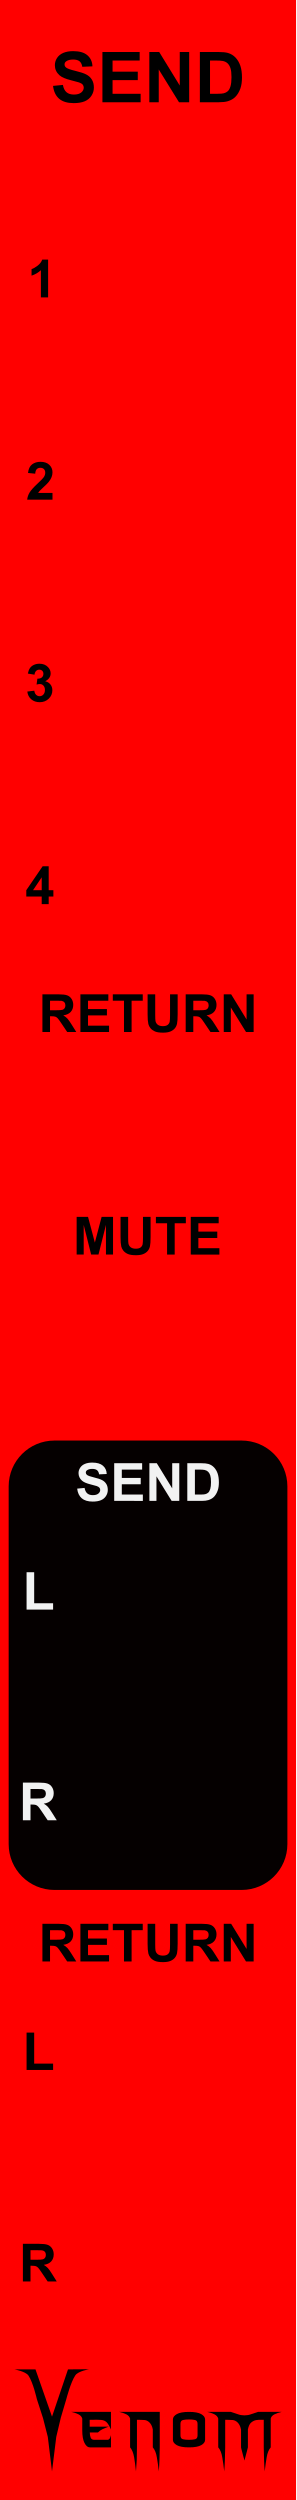
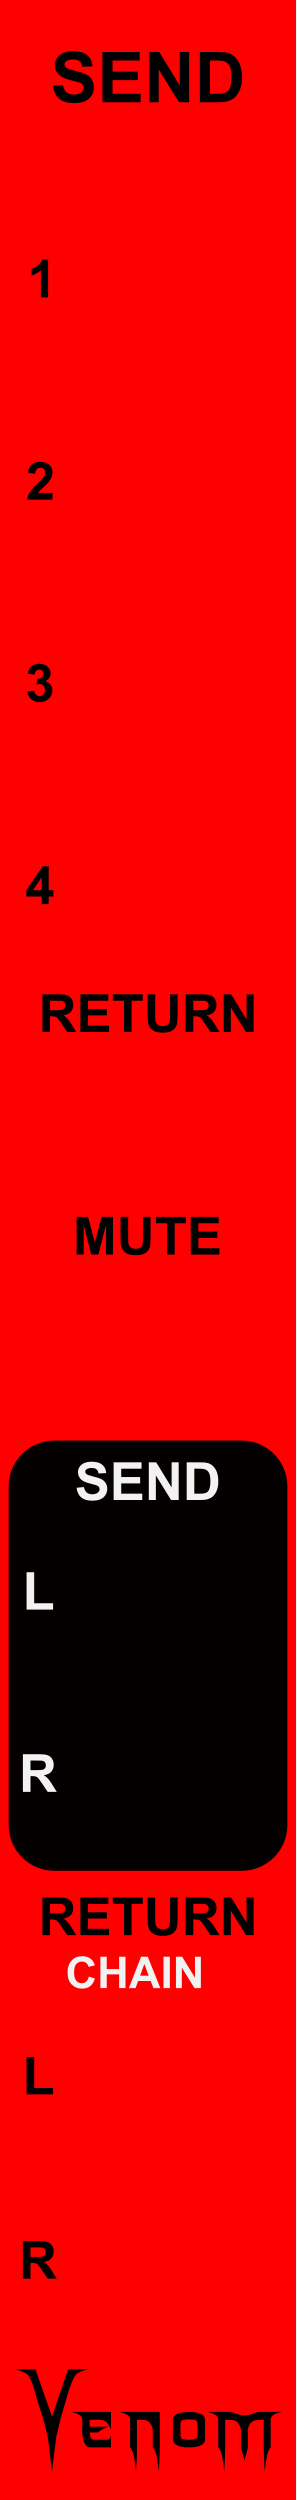
<svg xmlns="http://www.w3.org/2000/svg" width="45" height="380" viewBox="0 0 45 380" version="1.1" id="svg100">
  <defs id="defs7">
    <rect x="85" y="10" width="51.058" height="25" id="rect29906" />
    <linearGradient id="a8e142bb-541b-4903-be63-d5d069028a5d" x1="22.5" x2="22.5" y2="380" gradientUnits="userSpaceOnUse">
      <stop offset="0" stop-color="#ebebeb" id="stop2" />
      <stop offset="1" stop-color="#e1e1e1" id="stop4" />
    </linearGradient>
  </defs>
-   <g id="aea613ef-74be-49bf-be45-c0734aee674b" data-name="FND BG" style="fill:#ff0000;fill-opacity:1">
-     <rect width="45" height="380" fill="url(#a8e142bb-541b-4903-be63-d5d069028a5d)" id="rect9" style="fill:#ff0000;fill-opacity:1" x="0" y="0" />
+   <g id="layer4" style="display:inline">
+     <g id="aea613ef-74be-49bf-be45-c0734aee674b" data-name="FND BG" style="fill:#ff0000;fill-opacity:1">
+       <rect width="45" height="380" fill="url(#a8e142bb-541b-4903-be63-d5d069028a5d)" id="rect9" style="fill:#ff0000;fill-opacity:1" x="0" y="0" />
+     </g>
  </g>
-   <g id="f45e0130-37b7-4f8b-95b3-6408baa23eb1" data-name="components" style="display:inline">
-     <g id="g3006">
-       <g aria-label="1" id="text9323-6" style="font-weight:bold;font-size:8px;line-height:1.25;font-family:Arial;-inkscape-font-specification:'Arial, Bold';font-variant-ligatures:none;text-align:center;text-anchor:middle;fill:#000000;fill-opacity:1" transform="translate(-4.107262,18.03821)">
-         <path d="m 11.42,27.167 h -1.098 v -4.137 q -0.602,0.562 -1.418,0.832 v -0.996 q 0.43,-0.141 0.934,-0.531 0.504,-0.395 0.691,-0.918 h 0.891 z" id="path79761" style="fill:#000000;fill-opacity:1" />
+   <g id="layer3" style="display:inline">
+     <g id="g42796" transform="matrix(0.304583,0,0,0.304583,-0.5624499,-12.68508)" style="fill:#000000;fill-opacity:1">
+       <g aria-label="enom" id="text4270-27" style="font-size:49.389px;line-height:1.25;font-family:'NECK ROMANCER';-inkscape-font-specification:'NECK ROMANCER, Normal';font-variant-ligatures:none;text-align:center;text-anchor:middle;fill:#000000;fill-opacity:1;stroke-width:2.646">
+         <path d="m 46.609,1249.244 q 0,1.158 0,3.425 3.183,0 9.453,0 -1.64,0.579 -2.99,1.206 -1.35,0.627 -2.363,1.688 -1.35,0 -4.051,0 0,1.495 0.434,2.556 0.386,1.109 1.833,1.109 2.267,0 6.801,0 0.482,-0.145 0.868,-0.627 0.338,-0.53 0.627,-1.736 0,2.026 0,6.125 -3.521,0 -10.563,0 -1.543,0 -2.653,-2.219 -1.109,-2.17 -1.109,-6.318 0,-1.978 0,-5.836 -0.386,-1.35 -1.881,-2.122 -1.495,-0.724 -3.569,-1.206 6.608,0 19.775,0 0,2.942 0,8.778 -1.206,-2.701 -2.219,-3.666 -1.013,-0.965 -2.701,-1.109 -0.916,-0.097 -2.17,-0.097 -1.206,0.048 -2.846,0.048 -0.241,0 -0.675,0 z" id="path42762" style="fill:#000000;fill-opacity:1" />
+         <path d="m 81.577,1245.289 q 0,5.884 0,17.701 0,3.087 -0.145,6.077 -0.096,3.039 -0.338,5.933 -0.386,-3.714 -0.965,-6.994 -0.531,-3.328 -2.026,-5.016 0,-2.99 0,-8.923 -0.241,-1.351 -0.723,-2.219 -0.482,-0.868 -1.061,-1.399 -1.109,-1.013 -2.412,-1.109 -1.35,-0.097 -2.267,-0.097 -0.482,0 -1.447,0 0,4.582 0,13.746 0,3.087 -0.096,6.077 -0.145,3.039 -0.386,5.933 -0.386,-3.714 -0.916,-6.994 -0.579,-3.328 -2.026,-5.016 0,-4.823 0,-14.373 -0.386,-1.35 -1.881,-2.122 -1.495,-0.724 -3.569,-1.206 6.752,0 20.257,0 z" id="path42764" style="fill:#000000;fill-opacity:1" />
+         <path d="m 104.197,1249.051 q 0,3.376 0,10.177 0,1.543 -1.929,2.653 -1.929,1.109 -6.077,1.109 -4.196,0 -6.125,-1.109 -1.929,-1.109 -1.929,-2.653 0,-3.376 0,-10.177 0,-1.543 1.929,-2.653 1.929,-1.109 6.125,-1.109 4.148,0 6.077,1.109 1.929,1.109 1.929,2.653 z m -3.762,7.91 q 0,-1.881 0,-5.643 0,-1.688 -1.254,-1.978 -1.206,-0.289 -2.99,-0.289 -1.833,0 -3.039,0.289 -1.254,0.289 -1.254,1.978 0,1.881 0,5.643 0,1.688 1.254,1.977 1.206,0.289 3.039,0.289 1.785,0 2.99,-0.289 1.254,-0.289 1.254,-1.977 z" id="path42766" style="fill:#000000;fill-opacity:1" />
+         <path d="m 142.348,1245.289 q -2.026,0.482 -3.521,1.206 -1.543,0.772 -1.881,2.122 0,4.775 0,14.373 -1.495,1.688 -2.026,5.016 -0.579,3.28 -0.965,6.994 -0.241,-2.894 -0.338,-5.933 -0.145,-2.99 -0.145,-6.077 0,-4.582 0,-13.746 -0.482,0 -1.399,0 -0.531,0 -1.158,0 -0.627,0 -1.302,0.145 -1.254,0.241 -2.412,1.206 -1.158,0.965 -1.64,3.473 0,2.99 0,8.923 -0.145,0.627 -0.289,1.109 -0.097,0.482 -0.193,0.82 -0.531,1.978 -0.386,1.351 0.193,-0.627 -0.289,1.158 -0.097,0.338 -0.241,0.868 -0.145,0.531 -0.338,1.302 -0.145,-0.675 -0.289,-1.206 -0.145,-0.482 -0.241,-0.82 -0.531,-2.026 -0.338,-1.302 0.193,0.772 -0.434,-1.688 -0.048,-0.289 -0.193,-0.724 -0.097,-0.386 -0.193,-0.868 0,-2.99 0,-8.923 -0.289,-1.351 -0.772,-2.219 -0.482,-0.868 -1.061,-1.399 -1.109,-1.013 -2.412,-1.109 -1.302,-0.097 -2.267,-0.097 -0.482,0 -1.399,0 0,4.582 0,13.746 0,3.087 -0.145,6.077 -0.097,3.039 -0.338,5.933 -0.386,-3.714 -0.965,-6.994 -0.531,-3.328 -2.026,-5.016 0,-4.823 0,-14.373 -0.386,-1.35 -1.881,-2.122 -1.495,-0.724 -3.569,-1.206 3.955,0 11.768,0 1.158,0.386 3.473,1.157 0.772,0.289 1.592,0.434 0.82,0.145 1.688,0.145 0.868,0 1.736,-0.145 0.82,-0.145 1.592,-0.434 1.158,-0.386 3.424,-1.157 3.955,0 11.768,0 z" id="path42768" style="fill:#000000;fill-opacity:1" />
      </g>
-       <g aria-label="2" id="text9323-6-3" style="font-weight:bold;font-size:8px;line-height:1.25;font-family:Arial;-inkscape-font-specification:'Arial, Bold';font-variant-ligatures:none;text-align:center;text-anchor:middle;fill:#000000;fill-opacity:1" transform="translate(-4.107263,16.5382)">
-         <path d="m 12.086,58.387 v 1.02 H 8.238 q 0.062,-0.578 0.375,-1.094 0.312,-0.52 1.234,-1.375 0.742,-0.691 0.91,-0.938 0.227,-0.34 0.227,-0.672 0,-0.367 -0.199,-0.562 -0.195,-0.199 -0.543,-0.199 -0.344,0 -0.547,0.207 -0.203,0.207 -0.234,0.688 l -1.094,-0.109 q 0.098,-0.906 0.613,-1.301 0.516,-0.395 1.289,-0.395 0.848,0 1.332,0.457 0.484,0.457 0.484,1.137 0,0.387 -0.141,0.738 -0.137,0.348 -0.438,0.73 -0.199,0.254 -0.719,0.73 -0.52,0.477 -0.66,0.633 -0.137,0.156 -0.223,0.305 z" id="path79764" style="fill:#000000;fill-opacity:1" />
-       </g>
-       <g aria-label="3" id="text9323-6-3-4" style="font-weight:bold;font-size:8px;line-height:1.25;font-family:Arial;-inkscape-font-specification:'Arial, Bold';font-variant-ligatures:none;text-align:center;text-anchor:middle;fill:#000000;fill-opacity:1" transform="translate(-4.107262,15.0382)">
-         <path d="m 8.26,90.078 1.062,-0.129 q 0.051,0.406 0.273,0.621 0.223,0.215 0.539,0.215 0.34,0 0.57,-0.258 0.234,-0.258 0.234,-0.695 0,-0.414 -0.223,-0.656 -0.223,-0.242 -0.543,-0.242 -0.211,0 -0.504,0.082 l 0.121,-0.895 q 0.445,0.012 0.68,-0.191 0.234,-0.207 0.234,-0.547 0,-0.289 -0.172,-0.461 -0.172,-0.172 -0.457,-0.172 -0.281,0 -0.48,0.195 -0.199,0.195 -0.242,0.57 L 8.342,87.344 q 0.105,-0.52 0.316,-0.828 0.215,-0.312 0.594,-0.488 0.383,-0.18 0.855,-0.18 0.809,0 1.297,0.516 0.402,0.422 0.402,0.953 0,0.754 -0.824,1.203 0.492,0.105 0.785,0.473 0.297,0.367 0.297,0.887 0,0.754 -0.551,1.285 -0.551,0.531 -1.371,0.531 -0.777,0 -1.289,-0.445 -0.512,-0.449 -0.594,-1.172 z" id="path79767" style="fill:#000000;fill-opacity:1" />
-       </g>
-       <g aria-label="4" id="text9323-6-3-4-7" style="font-weight:bold;font-size:8px;line-height:1.25;font-family:Arial;-inkscape-font-specification:'Arial, Bold';font-variant-ligatures:none;text-align:center;text-anchor:middle;fill:#000000;fill-opacity:1" transform="translate(-4.107263,13.53821)">
-         <path d="m 10.447,123.886 v -1.152 H 8.103 v -0.961 l 2.484,-3.637 h 0.922 v 3.633 h 0.711 v 0.965 h -0.711 v 1.152 z m 0,-2.117 v -1.957 l -1.316,1.957 z" id="path79770" style="fill:#000000;fill-opacity:1" />
-       </g>
-       <g aria-label="SEND" id="text9977" style="font-weight:bold;font-size:10.667px;line-height:1.25;font-family:Arial;-inkscape-font-specification:'Arial, Bold';font-variant-ligatures:none;text-align:center;text-anchor:middle;fill:#000000;fill-opacity:1" transform="translate(0,-2.000498)">
-         <path d="m 8.062,15.056 1.5,-0.146 q 0.135,0.755 0.547,1.109 0.417,0.354 1.12,0.354 0.745,0 1.12,-0.313 0.38,-0.318 0.38,-0.74 0,-0.271 -0.161,-0.458 -0.156,-0.193 -0.552,-0.333 -0.271,-0.094 -1.234,-0.333 -1.24,-0.307 -1.74,-0.755 -0.703,-0.63 -0.703,-1.536 0,-0.583 0.328,-1.089 0.333,-0.51 0.953,-0.776 0.625,-0.266 1.505,-0.266 1.438,0 2.161,0.63 0.729,0.63 0.766,1.682 l -1.542,0.068 q -0.099,-0.589 -0.427,-0.844 -0.323,-0.26 -0.974,-0.26 -0.672,0 -1.052,0.276 -0.245,0.177 -0.245,0.474 0,0.271 0.229,0.464 0.292,0.245 1.417,0.51 1.125,0.266 1.661,0.552 0.542,0.281 0.844,0.776 0.307,0.49 0.307,1.214 0,0.656 -0.365,1.229 -0.365,0.573 -1.031,0.854 -0.667,0.276 -1.661,0.276 -1.448,0 -2.224,-0.667 -0.776,-0.672 -0.927,-1.953 z" id="path39543" style="fill:#000000;fill-opacity:1" />
-         <path d="M 15.568,17.541 V 9.905 h 5.661 v 1.292 h -4.12 v 1.693 h 3.833 v 1.286 h -3.833 v 2.078 h 4.266 v 1.286 z" id="path39545" style="fill:#000000;fill-opacity:1" />
-         <path d="M 22.698,17.541 V 9.905 h 1.5 l 3.125,5.099 V 9.905 h 1.432 v 7.635 h -1.547 L 24.13,12.561 v 4.979 z" id="path39547" style="fill:#000000;fill-opacity:1" />
-         <path d="m 30.38,9.905 h 2.818 q 0.953,0 1.453,0.146 0.672,0.198 1.151,0.703 0.479,0.505 0.729,1.24 0.25,0.729 0.25,1.802 0,0.943 -0.234,1.625 -0.286,0.833 -0.818,1.349 -0.401,0.391 -1.083,0.609 -0.51,0.161 -1.365,0.161 H 30.38 Z m 1.542,1.292 v 5.057 h 1.151 q 0.646,0 0.932,-0.073 0.375,-0.094 0.62,-0.318 0.25,-0.224 0.406,-0.734 0.156,-0.516 0.156,-1.401 0,-0.885 -0.156,-1.359 -0.156,-0.474 -0.438,-0.74 -0.281,-0.266 -0.714,-0.359 -0.323,-0.073 -1.266,-0.073 z" id="path39549" style="fill:#000000;fill-opacity:1" />
-       </g>
-       <rect style="display:inline;opacity:0.98;fill:#000000;fill-opacity:1;stroke:none;stroke-width:0.612" id="rect37368" width="42.365" height="68.31" x="1.317" y="218.963" ry="6.963" />
-       <g aria-label="RETURN" id="text32438" style="font-weight:bold;font-size:8px;line-height:1.25;font-family:Arial;-inkscape-font-specification:'Arial, Bold';font-variant-ligatures:none;text-align:center;text-anchor:middle;display:inline;fill:#000000;fill-opacity:1">
-         <path d="m 6.447,156.865 v -5.727 h 2.434 q 0.918,0 1.332,0.156 0.418,0.152 0.668,0.547 0.25,0.395 0.25,0.902 0,0.645 -0.379,1.066 -0.379,0.418 -1.133,0.527 0.375,0.219 0.617,0.48 0.246,0.262 0.66,0.93 l 0.699,1.117 h -1.383 l -0.836,-1.246 q -0.445,-0.668 -0.609,-0.84 -0.164,-0.176 -0.348,-0.238 -0.184,-0.066 -0.582,-0.066 h -0.234 v 2.391 z m 1.156,-3.305 h 0.855 q 0.832,0 1.039,-0.07 0.207,-0.07 0.324,-0.242 0.117,-0.172 0.117,-0.43 0,-0.289 -0.156,-0.465 -0.152,-0.18 -0.434,-0.227 -0.141,-0.019 -0.844,-0.019 H 7.604 Z" id="path39552" style="fill:#000000;fill-opacity:1" />
-         <path d="m 12.221,156.865 v -5.727 h 4.246 v 0.969 h -3.09 v 1.27 h 2.875 v 0.965 h -2.875 v 1.559 h 3.199 v 0.965 z" id="path39554" style="fill:#000000;fill-opacity:1" />
-         <path d="m 18.846,156.865 v -4.758 h -1.699 v -0.969 h 4.551 v 0.969 h -1.695 v 4.758 z" id="path39556" style="fill:#000000;fill-opacity:1" />
-         <path d="m 22.436,151.139 h 1.156 v 3.102 q 0,0.738 0.043,0.957 0.074,0.352 0.352,0.566 0.281,0.211 0.766,0.211 0.492,0 0.742,-0.199 0.25,-0.203 0.301,-0.496 0.051,-0.293 0.051,-0.973 v -3.168 h 1.156 v 3.008 q 0,1.031 -0.094,1.457 -0.094,0.426 -0.348,0.719 -0.25,0.293 -0.672,0.469 -0.422,0.172 -1.102,0.172 -0.82,0 -1.246,-0.188 -0.422,-0.191 -0.668,-0.492 -0.246,-0.305 -0.324,-0.637 -0.113,-0.492 -0.113,-1.453 z" id="path39558" style="fill:#000000;fill-opacity:1" />
-         <path d="m 28.225,156.865 v -5.727 h 2.434 q 0.918,0 1.332,0.156 0.418,0.152 0.668,0.547 0.25,0.395 0.25,0.902 0,0.645 -0.379,1.066 -0.379,0.418 -1.133,0.527 0.375,0.219 0.617,0.48 0.246,0.262 0.66,0.93 l 0.699,1.117 h -1.383 l -0.836,-1.246 q -0.445,-0.668 -0.609,-0.84 -0.164,-0.176 -0.348,-0.238 -0.184,-0.066 -0.582,-0.066 h -0.234 v 2.391 z m 1.156,-3.305 h 0.855 q 0.832,0 1.039,-0.07 0.207,-0.07 0.324,-0.242 0.117,-0.172 0.117,-0.43 0,-0.289 -0.156,-0.465 -0.152,-0.18 -0.434,-0.227 -0.141,-0.019 -0.844,-0.019 h -0.902 z" id="path39560" style="fill:#000000;fill-opacity:1" />
-         <path d="m 34.01,156.865 v -5.727 h 1.125 l 2.344,3.824 v -3.824 h 1.074 v 5.727 h -1.16 l -2.309,-3.734 v 3.734 z" id="path39562" style="fill:#000000;fill-opacity:1" />
-       </g>
-       <g aria-label="MUTE" id="text32438-0" style="font-weight:bold;font-size:8px;line-height:1.25;font-family:Arial;-inkscape-font-specification:'Arial, Bold';font-variant-ligatures:none;text-align:center;text-anchor:middle;display:inline;fill:#000000;fill-opacity:1">
-         <path d="m 11.65,190.694 v -5.727 h 1.73 l 1.039,3.906 1.027,-3.906 h 1.734 v 5.727 h -1.074 v -4.508 l -1.137,4.508 h -1.113 l -1.133,-4.508 v 4.508 z" id="path39565" style="fill:#000000;fill-opacity:1" />
-         <path d="m 18.322,184.967 h 1.156 v 3.102 q 0,0.738 0.043,0.957 0.074,0.352 0.352,0.566 0.281,0.211 0.766,0.211 0.492,0 0.742,-0.199 0.25,-0.203 0.301,-0.496 0.051,-0.293 0.051,-0.973 v -3.168 h 1.156 v 3.008 q 0,1.031 -0.094,1.457 -0.094,0.426 -0.348,0.719 -0.25,0.293 -0.672,0.469 -0.422,0.172 -1.102,0.172 -0.82,0 -1.246,-0.188 -0.422,-0.191 -0.668,-0.492 -0.246,-0.305 -0.324,-0.637 -0.113,-0.492 -0.113,-1.453 z" id="path39567" style="fill:#000000;fill-opacity:1" />
-         <path d="m 25.396,190.694 v -4.758 h -1.699 v -0.969 h 4.551 v 0.969 h -1.695 v 4.758 z" id="path39569" style="fill:#000000;fill-opacity:1" />
-         <path d="m 28.994,190.694 v -5.727 h 4.246 v 0.969 h -3.09 v 1.27 h 2.875 v 0.965 h -2.875 v 1.559 h 3.199 v 0.965 z" id="path39571" style="fill:#000000;fill-opacity:1" />
-       </g>
-       <g aria-label="L" id="text32438-0-0-6-6" style="font-weight:bold;font-size:8px;line-height:1.25;font-family:Arial;-inkscape-font-specification:'Arial, Bold';font-variant-ligatures:none;text-align:center;text-anchor:middle;display:inline;fill:#000000;fill-opacity:1">
-         <path d="m 4.039,314.634 v -5.68 h 1.156 v 4.715 h 2.875 v 0.965 z" id="path39587" style="fill:#000000;fill-opacity:1" />
-       </g>
-       <g aria-label="R" id="text32438-0-0-6-0-3" style="font-weight:bold;font-size:8px;line-height:1.25;font-family:Arial;-inkscape-font-specification:'Arial, Bold';font-variant-ligatures:none;text-align:center;text-anchor:middle;display:inline;fill:#000000;fill-opacity:1" transform="translate(0,-0.600213)">
-         <path d="M 3.48,347.388 V 341.661 H 5.914 q 0.918,0 1.332,0.156 0.418,0.152 0.668,0.547 0.25,0.395 0.25,0.902 0,0.645 -0.379,1.066 -0.379,0.418 -1.133,0.527 0.375,0.219 0.617,0.48 0.246,0.262 0.66,0.93 l 0.699,1.117 H 7.246 l -0.836,-1.246 q -0.445,-0.668 -0.609,-0.84 -0.164,-0.176 -0.348,-0.238 -0.184,-0.066 -0.582,-0.066 h -0.234 v 2.391 z m 1.156,-3.305 H 5.492 q 0.832,0 1.039,-0.07 0.207,-0.07 0.324,-0.242 0.117,-0.172 0.117,-0.43 0,-0.289 -0.156,-0.465 -0.152,-0.18 -0.434,-0.227 -0.141,-0.019 -0.844,-0.019 H 4.637 Z" id="path39590" style="fill:#000000;fill-opacity:1" />
-       </g>
-       <g aria-label="RETURN" id="text32438-0-9" style="font-weight:bold;font-size:8px;line-height:1.25;font-family:Arial;-inkscape-font-specification:'Arial, Bold';font-variant-ligatures:none;text-align:center;text-anchor:middle;display:inline;fill:#000000;fill-opacity:1">
-         <path d="m 6.447,298.145 v -5.727 h 2.434 q 0.918,0 1.332,0.156 0.418,0.152 0.668,0.547 0.25,0.395 0.25,0.902 0,0.645 -0.379,1.066 -0.379,0.418 -1.133,0.527 0.375,0.219 0.617,0.48 0.246,0.262 0.66,0.93 l 0.699,1.117 H 10.213 L 9.377,296.899 q -0.445,-0.668 -0.609,-0.84 -0.164,-0.176 -0.348,-0.238 -0.184,-0.066 -0.582,-0.066 h -0.234 v 2.391 z m 1.156,-3.305 h 0.855 q 0.832,0 1.039,-0.07 0.207,-0.07 0.324,-0.242 0.117,-0.172 0.117,-0.43 0,-0.289 -0.156,-0.465 -0.152,-0.18 -0.434,-0.227 -0.141,-0.019 -0.844,-0.019 H 7.604 Z" id="path39574" style="fill:#000000;fill-opacity:1" />
-         <path d="m 12.221,298.145 v -5.727 h 4.246 v 0.969 h -3.09 v 1.27 h 2.875 v 0.965 h -2.875 v 1.559 h 3.199 v 0.965 z" id="path39576" style="fill:#000000;fill-opacity:1" />
-         <path d="m 18.846,298.145 v -4.758 h -1.699 v -0.969 h 4.551 v 0.969 h -1.695 v 4.758 z" id="path39578" style="fill:#000000;fill-opacity:1" />
-         <path d="m 22.436,292.418 h 1.156 v 3.102 q 0,0.738 0.043,0.957 0.074,0.352 0.352,0.566 0.281,0.211 0.766,0.211 0.492,0 0.742,-0.199 0.25,-0.203 0.301,-0.496 0.051,-0.293 0.051,-0.973 v -3.168 h 1.156 v 3.008 q 0,1.031 -0.094,1.457 -0.094,0.426 -0.348,0.719 -0.25,0.293 -0.672,0.469 -0.422,0.172 -1.102,0.172 -0.82,0 -1.246,-0.188 -0.422,-0.191 -0.668,-0.492 -0.246,-0.305 -0.324,-0.637 -0.113,-0.492 -0.113,-1.453 z" id="path39580" style="fill:#000000;fill-opacity:1" />
-         <path d="m 28.225,298.145 v -5.727 h 2.434 q 0.918,0 1.332,0.156 0.418,0.152 0.668,0.547 0.25,0.395 0.25,0.902 0,0.645 -0.379,1.066 -0.379,0.418 -1.133,0.527 0.375,0.219 0.617,0.48 0.246,0.262 0.66,0.93 l 0.699,1.117 h -1.383 l -0.836,-1.246 q -0.445,-0.668 -0.609,-0.84 -0.164,-0.176 -0.348,-0.238 -0.184,-0.066 -0.582,-0.066 h -0.234 v 2.391 z m 1.156,-3.305 h 0.855 q 0.832,0 1.039,-0.07 0.207,-0.07 0.324,-0.242 0.117,-0.172 0.117,-0.43 0,-0.289 -0.156,-0.465 -0.152,-0.18 -0.434,-0.227 -0.141,-0.019 -0.844,-0.019 h -0.902 z" id="path39582" style="fill:#000000;fill-opacity:1" />
-         <path d="m 34.01,298.145 v -5.727 h 1.125 l 2.344,3.824 v -3.824 h 1.074 v 5.727 h -1.16 l -2.309,-3.734 v 3.734 z" id="path39584" style="fill:#000000;fill-opacity:1" />
-       </g>
-     </g>
-     <g id="g39541" style="display:inline;fill:#f2f2f2;fill-opacity:1">
-       <g aria-label="SEND" id="text32438-0-0" style="font-weight:bold;font-size:8px;line-height:1.25;font-family:Arial;-inkscape-font-specification:'Arial, Bold';font-variant-ligatures:none;text-align:center;text-anchor:middle;display:inline;fill:#f2f2f2;fill-opacity:1">
-         <path d="m 11.73,226.273 1.125,-0.109 q 0.102,0.566 0.41,0.832 0.312,0.266 0.84,0.266 0.559,0 0.84,-0.234 0.285,-0.238 0.285,-0.555 0,-0.203 -0.121,-0.344 -0.117,-0.145 -0.414,-0.25 -0.203,-0.07 -0.926,-0.25 -0.93,-0.23 -1.305,-0.566 -0.527,-0.473 -0.527,-1.152 0,-0.438 0.246,-0.816 0.25,-0.383 0.715,-0.582 0.469,-0.199 1.129,-0.199 1.078,0 1.621,0.473 0.547,0.473 0.574,1.262 l -1.156,0.051 q -0.074,-0.441 -0.32,-0.633 -0.242,-0.195 -0.73,-0.195 -0.504,0 -0.789,0.207 -0.184,0.133 -0.184,0.355 0,0.203 0.172,0.348 0.219,0.184 1.062,0.383 0.844,0.199 1.246,0.414 0.406,0.211 0.633,0.582 0.23,0.367 0.23,0.91 0,0.492 -0.273,0.922 -0.273,0.43 -0.773,0.641 -0.5,0.207 -1.246,0.207 -1.086,0 -1.668,-0.5 -0.582,-0.504 -0.695,-1.465 z" id="path39505" style="fill:#f2f2f2;fill-opacity:1" />
-         <path d="m 17.359,228.136 v -5.727 h 4.246 v 0.969 h -3.09 v 1.27 h 2.875 v 0.965 h -2.875 v 1.559 h 3.199 v 0.965 z" id="path39507" style="fill:#f2f2f2;fill-opacity:1" />
-         <path d="m 22.707,228.136 v -5.727 h 1.125 l 2.344,3.824 V 222.409 H 27.25 v 5.727 h -1.16 l -2.309,-3.734 v 3.734 z" id="path39509" style="fill:#f2f2f2;fill-opacity:1" />
-         <path d="m 28.469,222.409 h 2.113 q 0.715,0 1.09,0.109 0.504,0.148 0.863,0.527 0.359,0.379 0.547,0.93 0.188,0.547 0.188,1.352 0,0.707 -0.176,1.219 -0.215,0.625 -0.613,1.012 -0.301,0.293 -0.812,0.457 -0.383,0.121 -1.023,0.121 H 28.469 Z m 1.156,0.969 v 3.793 h 0.863 q 0.484,0 0.699,-0.055 0.281,-0.07 0.465,-0.238 0.188,-0.168 0.305,-0.551 0.117,-0.387 0.117,-1.051 0,-0.664 -0.117,-1.02 -0.117,-0.355 -0.328,-0.555 -0.211,-0.199 -0.535,-0.27 -0.242,-0.055 -0.949,-0.055 z" id="path39511" style="fill:#f2f2f2;fill-opacity:1" />
-       </g>
-       <g aria-label="L" id="text32438-0-0-6" style="font-weight:bold;font-size:8px;line-height:1.25;font-family:Arial;-inkscape-font-specification:'Arial, Bold';font-variant-ligatures:none;text-align:center;text-anchor:middle;display:inline;fill:#f2f2f2;fill-opacity:1">
-         <path d="m 4.039,244.659 v -5.68 h 1.156 v 4.715 h 2.875 v 0.965 z" id="path39499" style="fill:#f2f2f2;fill-opacity:1" />
-       </g>
-       <g aria-label="R" id="text32438-0-0-6-0" style="font-weight:bold;font-size:8px;line-height:1.25;font-family:Arial;-inkscape-font-specification:'Arial, Bold';font-variant-ligatures:none;text-align:center;text-anchor:middle;display:inline;fill:#f2f2f2;fill-opacity:1">
-         <path d="m 3.48,276.683 v -5.727 H 5.914 q 0.918,0 1.332,0.156 0.418,0.152 0.668,0.547 0.25,0.395 0.25,0.902 0,0.645 -0.379,1.066 -0.379,0.418 -1.133,0.527 0.375,0.219 0.617,0.48 0.246,0.262 0.66,0.93 l 0.699,1.117 H 7.246 l -0.836,-1.246 q -0.445,-0.668 -0.609,-0.84 -0.164,-0.176 -0.348,-0.238 -0.184,-0.066 -0.582,-0.066 h -0.234 v 2.391 z m 1.156,-3.305 H 5.492 q 0.832,0 1.039,-0.07 0.207,-0.07 0.324,-0.242 0.117,-0.172 0.117,-0.43 0,-0.289 -0.156,-0.465 -0.152,-0.18 -0.434,-0.227 -0.141,-0.019 -0.844,-0.019 H 4.637 Z" id="path39502" style="fill:#f2f2f2;fill-opacity:1" />
+       <g aria-label="V" transform="matrix(1.236317,0,0,0.8088538,-497.8809,123.4859)" id="text4270-3-5-2" style="font-size:78.506px;line-height:1.25;font-family:Nosferotica;-inkscape-font-specification:'Nosferotica, Normal';font-variant-ligatures:none;text-align:center;text-anchor:middle;fill:#000000;fill-opacity:1;stroke-width:3.271">
+         <path d="m 431.65,1360.686 8.574,-0.102 c 0,0 -4.408,1.088 -5.599,3.728 -1.881,4.169 -3.642,14.663 -3.642,14.663 l -2.233,11.519 -1.833,11.831 -1.718,21.311 -1.695,-21.311 -1.922,-11.521 -2.501,-11.829 c 0,0 -1.52,-10.287 -3.383,-14.483 -1.145,-2.579 -5.634,-3.806 -5.634,-3.806 h 8.466 l 6.669,29.157 z" id="path30410" style="fill:#000000;fill-opacity:1" />
      </g>
    </g>
  </g>
-   <g id="g42796" transform="matrix(0.304583,0,0,0.304583,-0.5624499,-12.68508)" style="fill:#000000;fill-opacity:1">
-     <g aria-label="enom" id="text4270-27" style="font-size:49.389px;line-height:1.25;font-family:'NECK ROMANCER';-inkscape-font-specification:'NECK ROMANCER, Normal';font-variant-ligatures:none;text-align:center;text-anchor:middle;fill:#000000;stroke-width:2.646;fill-opacity:1">
-       <path d="m 46.609,1249.244 q 0,1.158 0,3.425 3.183,0 9.453,0 -1.64,0.579 -2.99,1.206 -1.35,0.627 -2.363,1.688 -1.35,0 -4.051,0 0,1.495 0.434,2.556 0.386,1.109 1.833,1.109 2.267,0 6.801,0 0.482,-0.145 0.868,-0.627 0.338,-0.53 0.627,-1.736 0,2.026 0,6.125 -3.521,0 -10.563,0 -1.543,0 -2.653,-2.219 -1.109,-2.17 -1.109,-6.318 0,-1.978 0,-5.836 -0.386,-1.35 -1.881,-2.122 -1.495,-0.724 -3.569,-1.206 6.608,0 19.775,0 0,2.942 0,8.778 -1.206,-2.701 -2.219,-3.666 -1.013,-0.965 -2.701,-1.109 -0.916,-0.097 -2.17,-0.097 -1.206,0.048 -2.846,0.048 -0.241,0 -0.675,0 z" id="path42762" style="fill:#000000;fill-opacity:1" />
-       <path d="m 81.577,1245.289 q 0,5.884 0,17.701 0,3.087 -0.145,6.077 -0.096,3.039 -0.338,5.933 -0.386,-3.714 -0.965,-6.994 -0.531,-3.328 -2.026,-5.016 0,-2.99 0,-8.923 -0.241,-1.351 -0.723,-2.219 -0.482,-0.868 -1.061,-1.399 -1.109,-1.013 -2.412,-1.109 -1.35,-0.097 -2.267,-0.097 -0.482,0 -1.447,0 0,4.582 0,13.746 0,3.087 -0.096,6.077 -0.145,3.039 -0.386,5.933 -0.386,-3.714 -0.916,-6.994 -0.579,-3.328 -2.026,-5.016 0,-4.823 0,-14.373 -0.386,-1.35 -1.881,-2.122 -1.495,-0.724 -3.569,-1.206 6.752,0 20.257,0 z" id="path42764" style="fill:#000000;fill-opacity:1" />
-       <path d="m 104.197,1249.051 q 0,3.376 0,10.177 0,1.543 -1.929,2.653 -1.929,1.109 -6.077,1.109 -4.196,0 -6.125,-1.109 -1.929,-1.109 -1.929,-2.653 0,-3.376 0,-10.177 0,-1.543 1.929,-2.653 1.929,-1.109 6.125,-1.109 4.148,0 6.077,1.109 1.929,1.109 1.929,2.653 z m -3.762,7.91 q 0,-1.881 0,-5.643 0,-1.688 -1.254,-1.978 -1.206,-0.289 -2.99,-0.289 -1.833,0 -3.039,0.289 -1.254,0.289 -1.254,1.978 0,1.881 0,5.643 0,1.688 1.254,1.977 1.206,0.289 3.039,0.289 1.785,0 2.99,-0.289 1.254,-0.289 1.254,-1.977 z" id="path42766" style="fill:#000000;fill-opacity:1" />
-       <path d="m 142.348,1245.289 q -2.026,0.482 -3.521,1.206 -1.543,0.772 -1.881,2.122 0,4.775 0,14.373 -1.495,1.688 -2.026,5.016 -0.579,3.28 -0.965,6.994 -0.241,-2.894 -0.338,-5.933 -0.145,-2.99 -0.145,-6.077 0,-4.582 0,-13.746 -0.482,0 -1.399,0 -0.531,0 -1.158,0 -0.627,0 -1.302,0.145 -1.254,0.241 -2.412,1.206 -1.158,0.965 -1.64,3.473 0,2.99 0,8.923 -0.145,0.627 -0.289,1.109 -0.097,0.482 -0.193,0.82 -0.531,1.978 -0.386,1.351 0.193,-0.627 -0.289,1.158 -0.097,0.338 -0.241,0.868 -0.145,0.531 -0.338,1.302 -0.145,-0.675 -0.289,-1.206 -0.145,-0.482 -0.241,-0.82 -0.531,-2.026 -0.338,-1.302 0.193,0.772 -0.434,-1.688 -0.048,-0.289 -0.193,-0.724 -0.097,-0.386 -0.193,-0.868 0,-2.99 0,-8.923 -0.289,-1.351 -0.772,-2.219 -0.482,-0.868 -1.061,-1.399 -1.109,-1.013 -2.412,-1.109 -1.302,-0.097 -2.267,-0.097 -0.482,0 -1.399,0 0,4.582 0,13.746 0,3.087 -0.145,6.077 -0.097,3.039 -0.338,5.933 -0.386,-3.714 -0.965,-6.994 -0.531,-3.328 -2.026,-5.016 0,-4.823 0,-14.373 -0.386,-1.35 -1.881,-2.122 -1.495,-0.724 -3.569,-1.206 3.955,0 11.768,0 1.158,0.386 3.473,1.157 0.772,0.289 1.592,0.434 0.82,0.145 1.688,0.145 0.868,0 1.736,-0.145 0.82,-0.145 1.592,-0.434 1.158,-0.386 3.424,-1.157 3.955,0 11.768,0 z" id="path42768" style="fill:#000000;fill-opacity:1" />
+   <g id="f45e0130-37b7-4f8b-95b3-6408baa23eb1" data-name="components" style="display:inline">
+     <g aria-label="1" id="text9323-6" style="font-weight:bold;font-size:8px;line-height:1.25;font-family:Arial;-inkscape-font-specification:'Arial, Bold';font-variant-ligatures:none;text-align:center;text-anchor:middle;display:inline;fill:#000000;fill-opacity:1" transform="translate(-4.107262,18.03821)">
+       <path d="m 11.42,27.167 h -1.098 v -4.137 q -0.602,0.562 -1.418,0.832 v -0.996 q 0.43,-0.141 0.934,-0.531 0.504,-0.395 0.691,-0.918 h 0.891 z" id="path79761" style="fill:#000000;fill-opacity:1" />
    </g>
-     <g aria-label="V" transform="matrix(1.236317,0,0,0.8088538,-497.8809,123.4859)" id="text4270-3-5-2" style="font-size:78.506px;line-height:1.25;font-family:Nosferotica;-inkscape-font-specification:'Nosferotica, Normal';font-variant-ligatures:none;text-align:center;text-anchor:middle;fill:#000000;stroke-width:3.271;fill-opacity:1">
-       <path d="m 431.65,1360.686 8.574,-0.102 c 0,0 -4.408,1.088 -5.599,3.728 -1.881,4.169 -3.642,14.663 -3.642,14.663 l -2.233,11.519 -1.833,11.831 -1.718,21.311 -1.695,-21.311 -1.922,-11.521 -2.501,-11.829 c 0,0 -1.52,-10.287 -3.383,-14.483 -1.145,-2.579 -5.634,-3.806 -5.634,-3.806 h 8.466 l 6.669,29.157 z" id="path30410" style="fill:#000000;fill-opacity:1" />
+     <g aria-label="2" id="text9323-6-3" style="font-weight:bold;font-size:8px;line-height:1.25;font-family:Arial;-inkscape-font-specification:'Arial, Bold';font-variant-ligatures:none;text-align:center;text-anchor:middle;display:inline;fill:#000000;fill-opacity:1" transform="translate(-4.107263,16.5382)">
+       <path d="m 12.086,58.387 v 1.02 H 8.238 q 0.062,-0.578 0.375,-1.094 0.312,-0.52 1.234,-1.375 0.742,-0.691 0.91,-0.938 0.227,-0.34 0.227,-0.672 0,-0.367 -0.199,-0.562 -0.195,-0.199 -0.543,-0.199 -0.344,0 -0.547,0.207 -0.203,0.207 -0.234,0.688 l -1.094,-0.109 q 0.098,-0.906 0.613,-1.301 0.516,-0.395 1.289,-0.395 0.848,0 1.332,0.457 0.484,0.457 0.484,1.137 0,0.387 -0.141,0.738 -0.137,0.348 -0.438,0.73 -0.199,0.254 -0.719,0.73 -0.52,0.477 -0.66,0.633 -0.137,0.156 -0.223,0.305 z" id="path79764" style="fill:#000000;fill-opacity:1" />
+     </g>
+     <g aria-label="3" id="text9323-6-3-4" style="font-weight:bold;font-size:8px;line-height:1.25;font-family:Arial;-inkscape-font-specification:'Arial, Bold';font-variant-ligatures:none;text-align:center;text-anchor:middle;display:inline;fill:#000000;fill-opacity:1" transform="translate(-4.107262,15.0382)">
+       <path d="m 8.26,90.078 1.062,-0.129 q 0.051,0.406 0.273,0.621 0.223,0.215 0.539,0.215 0.34,0 0.57,-0.258 0.234,-0.258 0.234,-0.695 0,-0.414 -0.223,-0.656 -0.223,-0.242 -0.543,-0.242 -0.211,0 -0.504,0.082 l 0.121,-0.895 q 0.445,0.012 0.68,-0.191 0.234,-0.207 0.234,-0.547 0,-0.289 -0.172,-0.461 -0.172,-0.172 -0.457,-0.172 -0.281,0 -0.48,0.195 -0.199,0.195 -0.242,0.57 L 8.342,87.344 q 0.105,-0.52 0.316,-0.828 0.215,-0.312 0.594,-0.488 0.383,-0.18 0.855,-0.18 0.809,0 1.297,0.516 0.402,0.422 0.402,0.953 0,0.754 -0.824,1.203 0.492,0.105 0.785,0.473 0.297,0.367 0.297,0.887 0,0.754 -0.551,1.285 -0.551,0.531 -1.371,0.531 -0.777,0 -1.289,-0.445 -0.512,-0.449 -0.594,-1.172 z" id="path79767" style="fill:#000000;fill-opacity:1" />
+     </g>
+     <g aria-label="4" id="text9323-6-3-4-7" style="font-weight:bold;font-size:8px;line-height:1.25;font-family:Arial;-inkscape-font-specification:'Arial, Bold';font-variant-ligatures:none;text-align:center;text-anchor:middle;display:inline;fill:#000000;fill-opacity:1" transform="translate(-4.107263,13.53821)">
+       <path d="m 10.447,123.886 v -1.152 H 8.103 v -0.961 l 2.484,-3.637 h 0.922 v 3.633 h 0.711 v 0.965 h -0.711 v 1.152 z m 0,-2.117 v -1.957 l -1.316,1.957 z" id="path79770" style="fill:#000000;fill-opacity:1" />
+     </g>
+     <g aria-label="SEND" id="text9977" style="font-weight:bold;font-size:10.667px;line-height:1.25;font-family:Arial;-inkscape-font-specification:'Arial, Bold';font-variant-ligatures:none;text-align:center;text-anchor:middle;display:inline;fill:#000000;fill-opacity:1" transform="translate(0,-2.000498)">
+       <path d="m 8.062,15.056 1.5,-0.146 q 0.135,0.755 0.547,1.109 0.417,0.354 1.12,0.354 0.745,0 1.12,-0.313 0.38,-0.318 0.38,-0.74 0,-0.271 -0.161,-0.458 -0.156,-0.193 -0.552,-0.333 -0.271,-0.094 -1.234,-0.333 -1.24,-0.307 -1.74,-0.755 -0.703,-0.63 -0.703,-1.536 0,-0.583 0.328,-1.089 0.333,-0.51 0.953,-0.776 0.625,-0.266 1.505,-0.266 1.438,0 2.161,0.63 0.729,0.63 0.766,1.682 l -1.542,0.068 q -0.099,-0.589 -0.427,-0.844 -0.323,-0.26 -0.974,-0.26 -0.672,0 -1.052,0.276 -0.245,0.177 -0.245,0.474 0,0.271 0.229,0.464 0.292,0.245 1.417,0.51 1.125,0.266 1.661,0.552 0.542,0.281 0.844,0.776 0.307,0.49 0.307,1.214 0,0.656 -0.365,1.229 -0.365,0.573 -1.031,0.854 -0.667,0.276 -1.661,0.276 -1.448,0 -2.224,-0.667 -0.776,-0.672 -0.927,-1.953 z" id="path39543" style="fill:#000000;fill-opacity:1" />
+       <path d="M 15.568,17.541 V 9.905 h 5.661 v 1.292 h -4.12 v 1.693 h 3.833 v 1.286 h -3.833 v 2.078 h 4.266 v 1.286 z" id="path39545" style="fill:#000000;fill-opacity:1" />
+       <path d="M 22.698,17.541 V 9.905 h 1.5 l 3.125,5.099 V 9.905 h 1.432 v 7.635 h -1.547 L 24.13,12.561 v 4.979 z" id="path39547" style="fill:#000000;fill-opacity:1" />
+       <path d="m 30.38,9.905 h 2.818 q 0.953,0 1.453,0.146 0.672,0.198 1.151,0.703 0.479,0.505 0.729,1.24 0.25,0.729 0.25,1.802 0,0.943 -0.234,1.625 -0.286,0.833 -0.818,1.349 -0.401,0.391 -1.083,0.609 -0.51,0.161 -1.365,0.161 H 30.38 Z m 1.542,1.292 v 5.057 h 1.151 q 0.646,0 0.932,-0.073 0.375,-0.094 0.62,-0.318 0.25,-0.224 0.406,-0.734 0.156,-0.516 0.156,-1.401 0,-0.885 -0.156,-1.359 -0.156,-0.474 -0.438,-0.74 -0.281,-0.266 -0.714,-0.359 -0.323,-0.073 -1.266,-0.073 z" id="path39549" style="fill:#000000;fill-opacity:1" />
+     </g>
+     <rect style="display:inline;opacity:0.98;fill:#000000;fill-opacity:1;stroke:none;stroke-width:0.612" id="rect37368" width="42.365" height="65.401" x="1.317" y="218.963" ry="6.963" rx="6.963" />
+     <g aria-label="RETURN" id="text32438" style="font-weight:bold;font-size:8px;line-height:1.25;font-family:Arial;-inkscape-font-specification:'Arial, Bold';font-variant-ligatures:none;text-align:center;text-anchor:middle;display:inline;fill:#000000;fill-opacity:1">
+       <path d="m 6.447,156.865 v -5.727 h 2.434 q 0.918,0 1.332,0.156 0.418,0.152 0.668,0.547 0.25,0.395 0.25,0.902 0,0.645 -0.379,1.066 -0.379,0.418 -1.133,0.527 0.375,0.219 0.617,0.48 0.246,0.262 0.66,0.93 l 0.699,1.117 h -1.383 l -0.836,-1.246 q -0.445,-0.668 -0.609,-0.84 -0.164,-0.176 -0.348,-0.238 -0.184,-0.066 -0.582,-0.066 h -0.234 v 2.391 z m 1.156,-3.305 h 0.855 q 0.832,0 1.039,-0.07 0.207,-0.07 0.324,-0.242 0.117,-0.172 0.117,-0.43 0,-0.289 -0.156,-0.465 -0.152,-0.18 -0.434,-0.227 -0.141,-0.019 -0.844,-0.019 H 7.604 Z" id="path39552" style="fill:#000000;fill-opacity:1" />
+       <path d="m 12.221,156.865 v -5.727 h 4.246 v 0.969 h -3.09 v 1.27 h 2.875 v 0.965 h -2.875 v 1.559 h 3.199 v 0.965 z" id="path39554" style="fill:#000000;fill-opacity:1" />
+       <path d="m 18.846,156.865 v -4.758 h -1.699 v -0.969 h 4.551 v 0.969 h -1.695 v 4.758 z" id="path39556" style="fill:#000000;fill-opacity:1" />
+       <path d="m 22.436,151.139 h 1.156 v 3.102 q 0,0.738 0.043,0.957 0.074,0.352 0.352,0.566 0.281,0.211 0.766,0.211 0.492,0 0.742,-0.199 0.25,-0.203 0.301,-0.496 0.051,-0.293 0.051,-0.973 v -3.168 h 1.156 v 3.008 q 0,1.031 -0.094,1.457 -0.094,0.426 -0.348,0.719 -0.25,0.293 -0.672,0.469 -0.422,0.172 -1.102,0.172 -0.82,0 -1.246,-0.188 -0.422,-0.191 -0.668,-0.492 -0.246,-0.305 -0.324,-0.637 -0.113,-0.492 -0.113,-1.453 z" id="path39558" style="fill:#000000;fill-opacity:1" />
+       <path d="m 28.225,156.865 v -5.727 h 2.434 q 0.918,0 1.332,0.156 0.418,0.152 0.668,0.547 0.25,0.395 0.25,0.902 0,0.645 -0.379,1.066 -0.379,0.418 -1.133,0.527 0.375,0.219 0.617,0.48 0.246,0.262 0.66,0.93 l 0.699,1.117 h -1.383 l -0.836,-1.246 q -0.445,-0.668 -0.609,-0.84 -0.164,-0.176 -0.348,-0.238 -0.184,-0.066 -0.582,-0.066 h -0.234 v 2.391 z m 1.156,-3.305 h 0.855 q 0.832,0 1.039,-0.07 0.207,-0.07 0.324,-0.242 0.117,-0.172 0.117,-0.43 0,-0.289 -0.156,-0.465 -0.152,-0.18 -0.434,-0.227 -0.141,-0.019 -0.844,-0.019 h -0.902 z" id="path39560" style="fill:#000000;fill-opacity:1" />
+       <path d="m 34.01,156.865 v -5.727 h 1.125 l 2.344,3.824 v -3.824 h 1.074 v 5.727 h -1.16 l -2.309,-3.734 v 3.734 z" id="path39562" style="fill:#000000;fill-opacity:1" />
+     </g>
+     <g aria-label="MUTE" id="text32438-0" style="font-weight:bold;font-size:8px;line-height:1.25;font-family:Arial;-inkscape-font-specification:'Arial, Bold';font-variant-ligatures:none;text-align:center;text-anchor:middle;display:inline;fill:#000000;fill-opacity:1">
+       <path d="m 11.65,190.694 v -5.727 h 1.73 l 1.039,3.906 1.027,-3.906 h 1.734 v 5.727 h -1.074 v -4.508 l -1.137,4.508 h -1.113 l -1.133,-4.508 v 4.508 z" id="path39565" style="fill:#000000;fill-opacity:1" />
+       <path d="m 18.322,184.967 h 1.156 v 3.102 q 0,0.738 0.043,0.957 0.074,0.352 0.352,0.566 0.281,0.211 0.766,0.211 0.492,0 0.742,-0.199 0.25,-0.203 0.301,-0.496 0.051,-0.293 0.051,-0.973 v -3.168 h 1.156 v 3.008 q 0,1.031 -0.094,1.457 -0.094,0.426 -0.348,0.719 -0.25,0.293 -0.672,0.469 -0.422,0.172 -1.102,0.172 -0.82,0 -1.246,-0.188 -0.422,-0.191 -0.668,-0.492 -0.246,-0.305 -0.324,-0.637 -0.113,-0.492 -0.113,-1.453 z" id="path39567" style="fill:#000000;fill-opacity:1" />
+       <path d="m 25.396,190.694 v -4.758 h -1.699 v -0.969 h 4.551 v 0.969 h -1.695 v 4.758 z" id="path39569" style="fill:#000000;fill-opacity:1" />
+       <path d="m 28.994,190.694 v -5.727 h 4.246 v 0.969 h -3.09 v 1.27 h 2.875 v 0.965 h -2.875 v 1.559 h 3.199 v 0.965 z" id="path39571" style="fill:#000000;fill-opacity:1" />
+     </g>
+     <g aria-label="L" id="text32438-0-0-6-6" style="font-weight:bold;font-size:8px;line-height:1.25;font-family:Arial;-inkscape-font-specification:'Arial, Bold';font-variant-ligatures:none;text-align:center;text-anchor:middle;display:inline;fill:#000000;fill-opacity:1">
+       <path d="m 4.039,318.34 v -5.68 h 1.156 v 4.715 h 2.875 v 0.965 z" id="path39587" style="fill:#000000;fill-opacity:1" />
+     </g>
+     <g aria-label="R" id="text32438-0-0-6-0-3" style="font-weight:bold;font-size:8px;line-height:1.25;font-family:Arial;-inkscape-font-specification:'Arial, Bold';font-variant-ligatures:none;text-align:center;text-anchor:middle;display:inline;fill:#000000;fill-opacity:1" transform="translate(0,-0.600213)">
+       <path d="m 3.48,346.963 v -5.727 H 5.914 q 0.918,0 1.332,0.156 0.418,0.152 0.668,0.547 0.25,0.395 0.25,0.902 0,0.645 -0.379,1.066 -0.379,0.418 -1.133,0.527 0.375,0.219 0.617,0.48 0.246,0.262 0.66,0.93 l 0.699,1.117 H 7.246 L 6.41,345.717 q -0.445,-0.668 -0.609,-0.84 -0.164,-0.176 -0.348,-0.238 -0.184,-0.066 -0.582,-0.066 h -0.234 v 2.391 z m 1.156,-3.305 H 5.492 q 0.832,0 1.039,-0.07 0.207,-0.07 0.324,-0.242 0.117,-0.172 0.117,-0.43 0,-0.289 -0.156,-0.465 -0.152,-0.18 -0.434,-0.227 -0.141,-0.019 -0.844,-0.019 H 4.637 Z" id="path39590" style="fill:#000000;fill-opacity:1" />
+     </g>
+     <g aria-label="RETURN" id="text32438-0-9" style="font-weight:bold;font-size:8px;line-height:1.25;font-family:Arial;-inkscape-font-specification:'Arial, Bold';font-variant-ligatures:none;text-align:center;text-anchor:middle;display:inline;fill:#000000;fill-opacity:1">
+       <path d="m 6.447,294.145 v -5.727 h 2.434 q 0.918,0 1.332,0.156 0.418,0.152 0.668,0.547 0.25,0.395 0.25,0.902 0,0.645 -0.379,1.066 -0.379,0.418 -1.133,0.527 0.375,0.219 0.617,0.48 0.246,0.262 0.66,0.93 l 0.699,1.117 H 10.213 L 9.377,292.899 q -0.445,-0.668 -0.609,-0.84 -0.164,-0.176 -0.348,-0.238 -0.184,-0.066 -0.582,-0.066 h -0.234 v 2.391 z m 1.156,-3.305 h 0.855 q 0.832,0 1.039,-0.07 0.207,-0.07 0.324,-0.242 0.117,-0.172 0.117,-0.43 0,-0.289 -0.156,-0.465 -0.152,-0.18 -0.434,-0.227 -0.141,-0.019 -0.844,-0.019 H 7.604 Z" id="path39574" style="fill:#000000;fill-opacity:1" />
+       <path d="m 12.221,294.145 v -5.727 h 4.246 v 0.969 h -3.09 v 1.27 h 2.875 v 0.965 h -2.875 v 1.559 h 3.199 v 0.965 z" id="path39576" style="fill:#000000;fill-opacity:1" />
+       <path d="m 18.846,294.145 v -4.758 h -1.699 v -0.969 h 4.551 v 0.969 h -1.695 v 4.758 z" id="path39578" style="fill:#000000;fill-opacity:1" />
+       <path d="m 22.436,288.418 h 1.156 v 3.102 q 0,0.738 0.043,0.957 0.074,0.352 0.352,0.566 0.281,0.211 0.766,0.211 0.492,0 0.742,-0.199 0.25,-0.203 0.301,-0.496 0.051,-0.293 0.051,-0.973 v -3.168 h 1.156 v 3.008 q 0,1.031 -0.094,1.457 -0.094,0.426 -0.348,0.719 -0.25,0.293 -0.672,0.469 -0.422,0.172 -1.102,0.172 -0.82,0 -1.246,-0.188 -0.422,-0.191 -0.668,-0.492 -0.246,-0.305 -0.324,-0.637 -0.113,-0.492 -0.113,-1.453 z" id="path39580" style="fill:#000000;fill-opacity:1" />
+       <path d="m 28.225,294.145 v -5.727 h 2.434 q 0.918,0 1.332,0.156 0.418,0.152 0.668,0.547 0.25,0.395 0.25,0.902 0,0.645 -0.379,1.066 -0.379,0.418 -1.133,0.527 0.375,0.219 0.617,0.48 0.246,0.262 0.66,0.93 l 0.699,1.117 h -1.383 l -0.836,-1.246 q -0.445,-0.668 -0.609,-0.84 -0.164,-0.176 -0.348,-0.238 -0.184,-0.066 -0.582,-0.066 h -0.234 v 2.391 z m 1.156,-3.305 h 0.855 q 0.832,0 1.039,-0.07 0.207,-0.07 0.324,-0.242 0.117,-0.172 0.117,-0.43 0,-0.289 -0.156,-0.465 -0.152,-0.18 -0.434,-0.227 -0.141,-0.019 -0.844,-0.019 h -0.902 z" id="path39582" style="fill:#000000;fill-opacity:1" />
+       <path d="m 34.01,294.145 v -5.727 h 1.125 l 2.344,3.824 v -3.824 h 1.074 v 5.727 h -1.16 l -2.309,-3.734 v 3.734 z" id="path39584" style="fill:#000000;fill-opacity:1" />
+     </g>
+   </g>
+   <g id="layer6" style="display:inline">
+     <g aria-label="SEND" id="text32438-0-0" style="font-weight:bold;font-size:8px;line-height:1.25;font-family:Arial;-inkscape-font-specification:'Arial, Bold';font-variant-ligatures:none;text-align:center;text-anchor:middle;display:inline;fill:#f2f2f2;fill-opacity:1">
+       <path d="m 11.641,226.137 1.125,-0.109 q 0.102,0.566 0.41,0.832 0.312,0.266 0.84,0.266 0.559,0 0.84,-0.234 0.285,-0.238 0.285,-0.555 0,-0.203 -0.121,-0.344 -0.117,-0.145 -0.414,-0.25 -0.203,-0.07 -0.926,-0.25 -0.93,-0.23 -1.305,-0.566 -0.527,-0.473 -0.527,-1.152 0,-0.438 0.246,-0.816 0.25,-0.383 0.715,-0.582 0.469,-0.199 1.129,-0.199 1.078,0 1.621,0.473 0.547,0.473 0.574,1.262 l -1.156,0.051 q -0.074,-0.441 -0.32,-0.633 -0.242,-0.195 -0.73,-0.195 -0.504,0 -0.789,0.207 -0.184,0.133 -0.184,0.355 0,0.203 0.172,0.348 0.219,0.184 1.062,0.383 0.844,0.199 1.246,0.414 0.406,0.211 0.633,0.582 0.23,0.367 0.23,0.91 0,0.492 -0.273,0.922 -0.273,0.43 -0.773,0.641 -0.5,0.207 -1.246,0.207 -1.086,0 -1.668,-0.5 -0.582,-0.504 -0.695,-1.465 z" id="path39505" style="fill:#f2f2f2;fill-opacity:1" />
+       <path d="m 17.27,228 v -5.727 h 4.246 v 0.969 h -3.09 v 1.27 h 2.875 v 0.965 h -2.875 v 1.559 H 21.625 V 228 Z" id="path39507" style="fill:#f2f2f2;fill-opacity:1" />
+       <path d="m 22.617,228 v -5.727 h 1.125 l 2.344,3.824 v -3.824 h 1.074 V 228 H 26 l -2.309,-3.734 V 228 Z" id="path39509" style="fill:#f2f2f2;fill-opacity:1" />
+       <path d="m 28.379,222.273 h 2.113 q 0.715,0 1.09,0.109 0.504,0.148 0.863,0.527 0.359,0.379 0.547,0.93 0.188,0.547 0.188,1.352 0,0.707 -0.176,1.219 -0.215,0.625 -0.613,1.012 -0.301,0.293 -0.812,0.457 Q 31.195,228 30.555,228 h -2.176 z m 1.156,0.969 v 3.793 h 0.863 q 0.484,0 0.699,-0.055 0.281,-0.07 0.465,-0.238 0.188,-0.168 0.305,-0.551 0.117,-0.387 0.117,-1.051 0,-0.664 -0.117,-1.02 -0.117,-0.355 -0.328,-0.555 -0.211,-0.199 -0.535,-0.27 -0.242,-0.055 -0.949,-0.055 z" id="path39511" style="fill:#f2f2f2;fill-opacity:1" />
+     </g>
+     <g aria-label="L" id="text32438-0-0-6" style="font-weight:bold;font-size:8px;line-height:1.25;font-family:Arial;-inkscape-font-specification:'Arial, Bold';font-variant-ligatures:none;text-align:center;text-anchor:middle;display:inline;fill:#f2f2f2;fill-opacity:1">
+       <path d="m 4.039,244.659 v -5.68 h 1.156 v 4.715 h 2.875 v 0.965 z" id="path39499" style="fill:#f2f2f2;fill-opacity:1" />
+     </g>
+     <g aria-label="R" id="text32438-0-0-6-0" style="font-weight:bold;font-size:8px;line-height:1.25;font-family:Arial;-inkscape-font-specification:'Arial, Bold';font-variant-ligatures:none;text-align:center;text-anchor:middle;display:inline;fill:#f2f2f2;fill-opacity:1">
+       <path d="m 3.48,272.363 v -5.727 H 5.914 q 0.918,0 1.332,0.156 0.418,0.152 0.668,0.547 0.25,0.395 0.25,0.902 0,0.645 -0.379,1.066 -0.379,0.418 -1.133,0.527 0.375,0.219 0.617,0.48 0.246,0.262 0.66,0.93 l 0.699,1.117 H 7.246 l -0.836,-1.246 q -0.445,-0.668 -0.609,-0.84 -0.164,-0.176 -0.348,-0.238 -0.184,-0.066 -0.582,-0.066 h -0.234 v 2.391 z m 1.156,-3.305 H 5.492 q 0.832,0 1.039,-0.07 0.207,-0.07 0.324,-0.242 0.117,-0.172 0.117,-0.43 0,-0.289 -0.156,-0.465 -0.152,-0.18 -0.434,-0.227 -0.141,-0.019 -0.844,-0.019 H 4.637 Z" id="path39502" style="fill:#f2f2f2;fill-opacity:1" />
+     </g>
+   </g>
+   <g id="layer5" style="display:inline">
+     <g aria-label="CHAIN" id="text83536" style="font-weight:bold;font-size:6.667px;line-height:1.25;font-family:Arial;-inkscape-font-specification:'Arial, Bold';font-variant-ligatures:none;text-align:center;text-anchor:middle;display:inline;fill:#f2f2f2;fill-opacity:1">
+       <path d="m 13.493,300.437 0.934,0.296 q -0.215,0.781 -0.716,1.162 -0.498,0.378 -1.266,0.378 -0.951,0 -1.562,-0.648 -0.612,-0.651 -0.612,-1.777 0,-1.191 0.615,-1.849 0.615,-0.661 1.618,-0.661 0.876,0 1.423,0.518 0.326,0.306 0.488,0.879 l -0.954,0.228 q -0.085,-0.371 -0.355,-0.586 -0.267,-0.215 -0.651,-0.215 -0.531,0 -0.863,0.381 -0.329,0.381 -0.329,1.234 0,0.905 0.326,1.289 0.326,0.384 0.846,0.384 0.384,0 0.661,-0.244 0.277,-0.244 0.397,-0.768 z" id="path89920" style="fill:#f2f2f2;fill-opacity:1" />
+       <path d="m 15.258,302.192 v -4.772 h 0.964 v 1.878 h 1.888 v -1.878 h 0.964 v 4.772 h -0.964 v -2.087 h -1.888 v 2.087 z" id="path89922" style="fill:#f2f2f2;fill-opacity:1" />
+       <path d="m 24.372,302.192 h -1.048 l -0.417,-1.084 h -1.908 l -0.394,1.084 h -1.022 l 1.859,-4.772 h 1.019 z m -1.774,-1.888 -0.658,-1.771 -0.645,1.771 z" id="path89924" style="fill:#f2f2f2;fill-opacity:1" />
+       <path d="m 24.854,302.192 v -4.772 h 0.964 v 4.772 z" id="path89926" style="fill:#f2f2f2;fill-opacity:1" />
+       <path d="m 26.745,302.192 v -4.772 h 0.938 l 1.953,3.187 v -3.187 h 0.895 v 4.772 h -0.967 l -1.924,-3.112 v 3.112 z" id="path89928" style="fill:#f2f2f2;fill-opacity:1" />
    </g>
  </g>
  <text xml:space="preserve" id="text29904" style="font-weight:bold;font-size:8px;line-height:1.25;font-family:Arial;-inkscape-font-specification:'Arial, Bold';font-variant-ligatures:none;text-align:center;white-space:pre;shape-inside:url(#rect29906)" transform="translate(-2.6024628e-4)" />
  <g id="layer1" style="display:none">
    <circle style="fill:#ff0000;stroke:#ff0000;stroke-width:1.865;stroke-opacity:1" id="path1065-77" cx="22.5" cy="134.514" r="10.068" />
    <circle style="fill:#ff0000;stroke:#ff0000;stroke-width:1.865;stroke-opacity:1" id="path1065-7-3" cx="22.5" cy="103.775" r="10.068" />
    <circle style="fill:#ff0000;stroke:#ff0000;stroke-width:1.865;stroke-opacity:1" id="path1065-7-1-6" cx="22.5" cy="73.035" r="10.068" />
    <circle style="fill:#ff0000;stroke:#ff0000;stroke-width:1.865;stroke-opacity:1" id="path1065-7-2-3" cx="22.5" cy="42.295" r="10.068" />
-     <circle style="display:inline;fill:#ff0000;stroke:#ff0000;stroke-width:1.949;stroke-opacity:1" id="path1065-7-1-6-8" cx="22.5" cy="241.82" r="10.525" />
+     <circle style="display:inline;fill:#ff0000;stroke:#ff0000;stroke-width:1.949;stroke-opacity:1" id="path1065-7-1-6-8" cx="22.5" cy="241.5" r="10.525" />
    <circle style="display:inline;fill:#ff0000;stroke:#ff0000;stroke-width:1.78;stroke-opacity:1" id="path1065-7-2-3-2" cx="22.5" cy="203.278" r="9.61" />
-     <circle style="display:inline;fill:#ff0000;stroke:#ff0000;stroke-width:1.949;stroke-opacity:1" id="path1065-7-1-6-8-7" cx="22.5" cy="273.82" r="10.525" />
+     <circle style="display:inline;fill:#ff0000;stroke:#ff0000;stroke-width:1.78;stroke-opacity:1" id="path1065-7-2-3-2-2" cx="37.5" cy="300.5" r="4.61" />
+     <circle style="display:inline;fill:#ff0000;stroke:#ff0000;stroke-width:1.949;stroke-opacity:1" id="path1065-7-1-6-8-7" cx="22.5" cy="269.5" r="10.525" />
    <circle style="display:inline;fill:#ff0000;stroke:#ff0000;stroke-width:1.865;stroke-opacity:1" id="path1065-7-2-3-2-7" cx="22.5" cy="169.926" r="10.068" />
-     <circle style="display:inline;fill:#ff0000;stroke:#ff0000;stroke-width:1.949;stroke-opacity:1" id="path1065-7-1-6-8-9" cx="22.5" cy="311.795" r="10.525" />
-     <circle style="display:inline;fill:#ff0000;stroke:#ff0000;stroke-width:1.949;stroke-opacity:1" id="path1065-7-1-6-8-3" cx="22.5" cy="343.925" r="10.525" />
+     <circle style="display:inline;fill:#ff0000;stroke:#ff0000;stroke-width:1.949;stroke-opacity:1" id="path1065-7-1-6-8-9" cx="22.5" cy="315.5" r="10.525" />
+     <circle style="display:inline;fill:#ff0000;stroke:#ff0000;stroke-width:1.949;stroke-opacity:1" id="path1065-7-1-6-8-3" cx="22.5" cy="343.5" r="10.525" />
  </g>
-   <g id="layer2" style="display:none" />
</svg>
